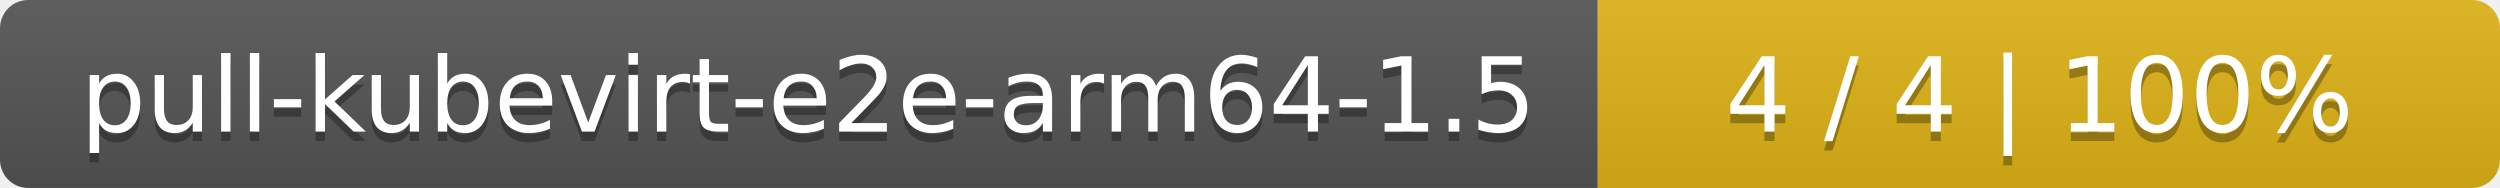
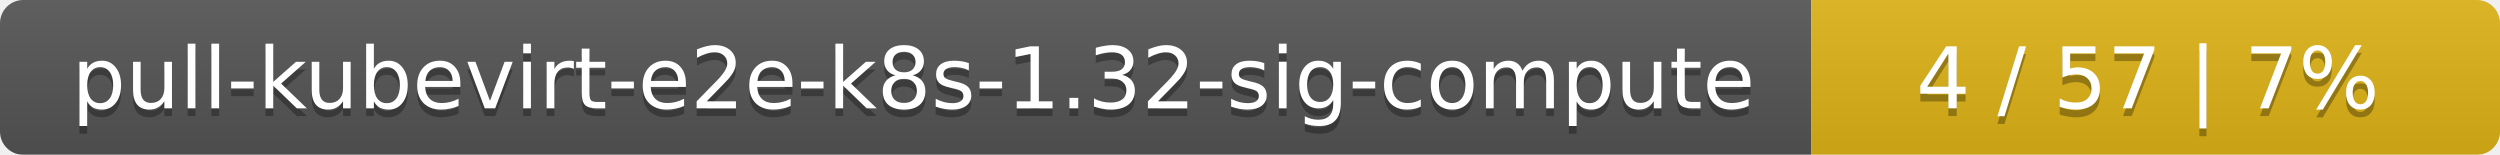
- <svg xmlns="http://www.w3.org/2000/svg" width="266" height="20">
+ <svg xmlns="http://www.w3.org/2000/svg" width="323" height="20">
  <linearGradient id="smooth" x2="0" y2="100%">
    <stop offset="0" stop-color="#bbb" stop-opacity=".1" />
    <stop offset="1" stop-opacity=".1" />
  </linearGradient>
  <mask id="round">
-     <rect width="266" height="20" rx="3" fill="#fff" />
+     <rect width="323" height="20" rx="3" fill="#fff" />
  </mask>
  <g mask="url(#round)">
-     <rect width="170" height="20" fill="#555" />
-     <rect x="170" width="96" height="20" fill="#dfb317" />
-     <rect width="266" height="20" fill="url(#smooth)" />
+     <rect width="234" height="20" fill="#555" />
+     <rect x="234" width="89" height="20" fill="#dfb317" />
+     <rect width="323" height="20" fill="url(#smooth)" />
  </g>
  <g fill="#fff" text-anchor="middle" font-family="DejaVu Sans,Verdana,Geneva,sans-serif" font-size="11">
-     <text x="86" y="15" fill="#010101" fill-opacity=".3">pull-kubevirt-e2e-arm64-1.5</text>
-     <text x="86" y="14">pull-kubevirt-e2e-arm64-1.5</text>
-     <text x="217" y="15" fill="#010101" fill-opacity=".3">4 / 4    |    100%</text>
-     <text x="217" y="14">4 / 4    |    100%</text>
+     <text x="118" y="15" fill="#010101" fill-opacity=".3">pull-kubevirt-e2e-k8s-1.32-sig-compute</text>
+     <text x="118" y="14">pull-kubevirt-e2e-k8s-1.32-sig-compute</text>
+     <text x="277.5" y="15" fill="#010101" fill-opacity=".3">4 / 57    |    7%</text>
+     <text x="277.5" y="14">4 / 57    |    7%</text>
  </g>
</svg>
